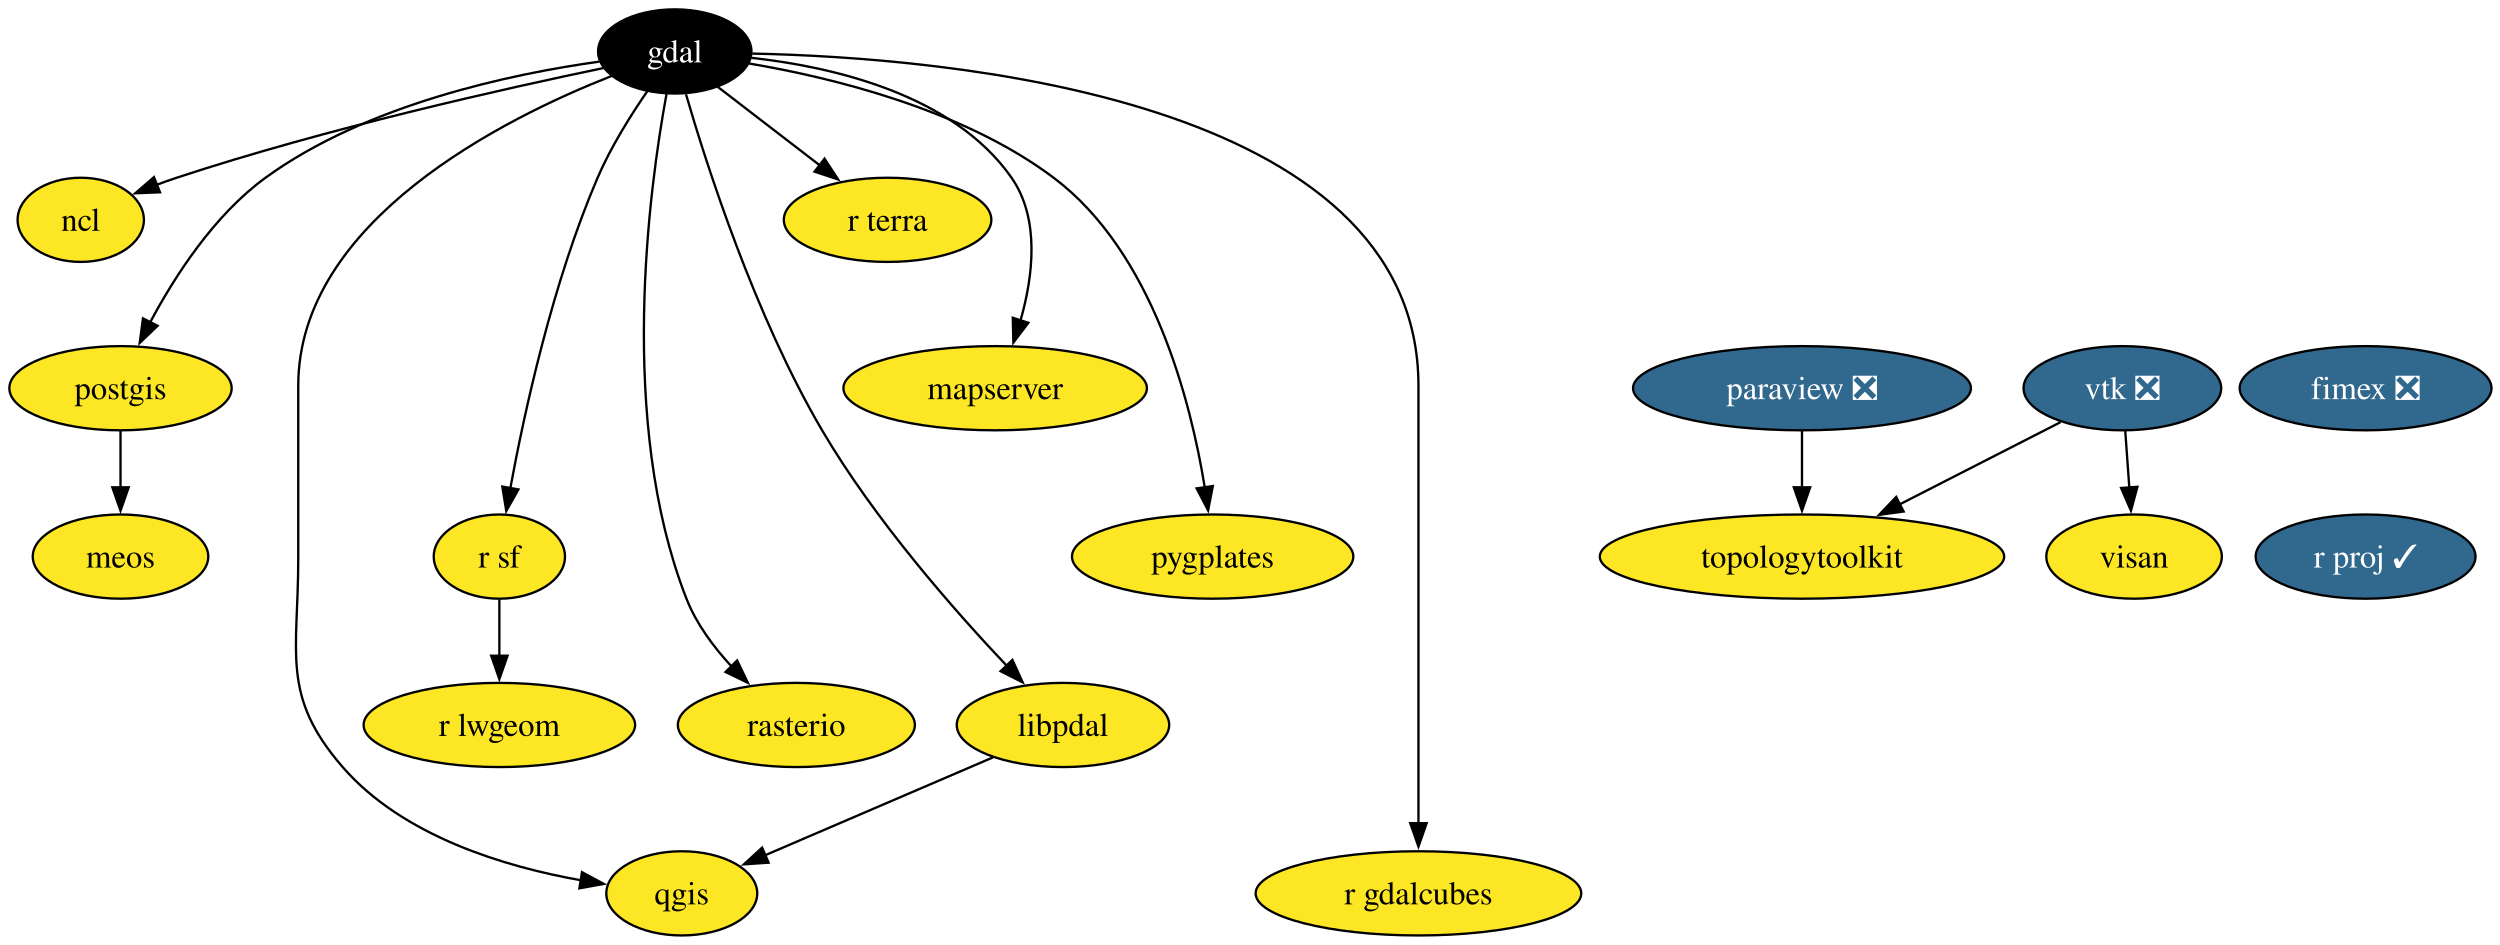
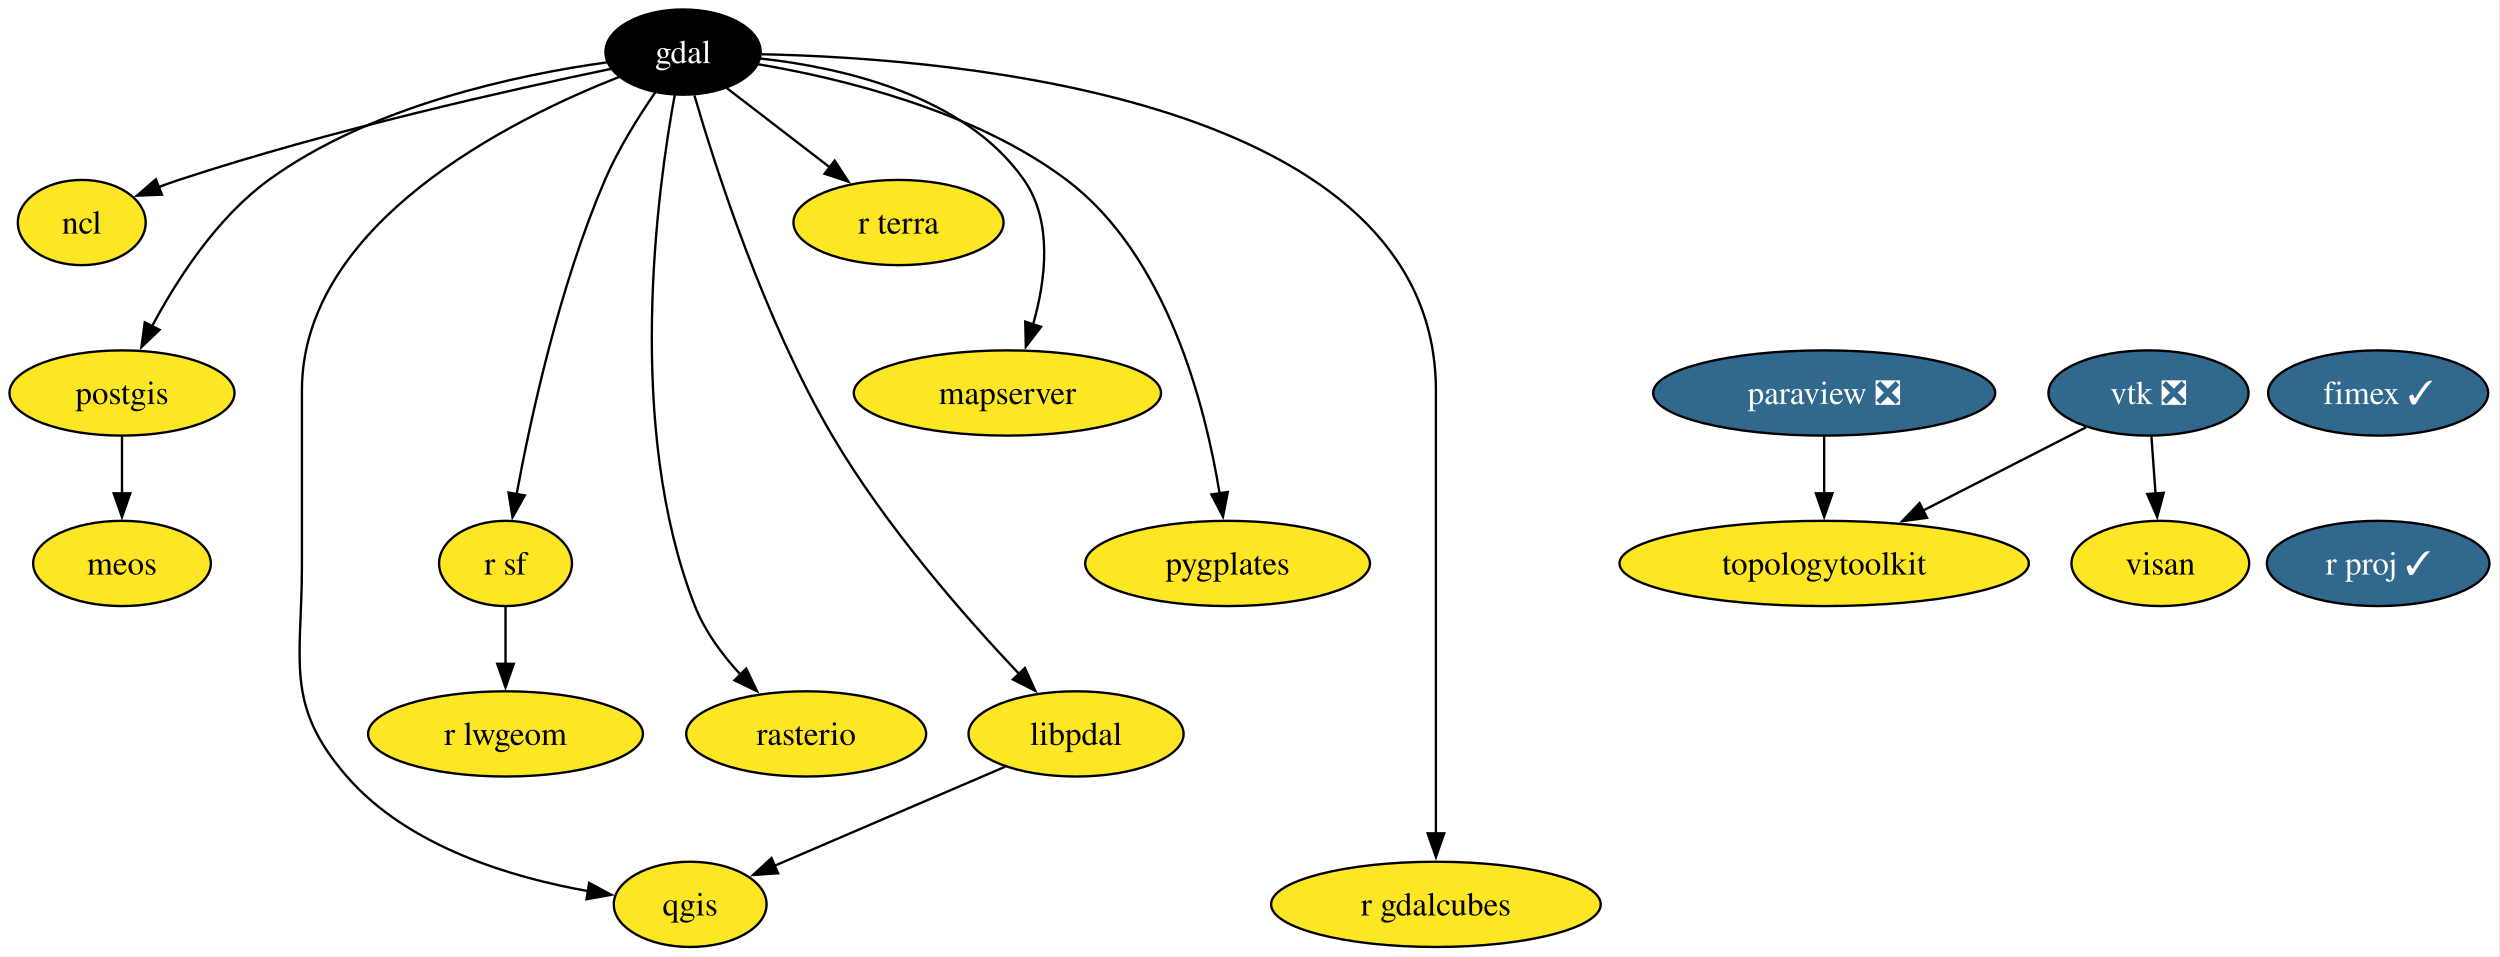
- <svg xmlns="http://www.w3.org/2000/svg" xmlns:xlink="http://www.w3.org/1999/xlink" width="1069pt" height="404pt" viewBox="0.00 0.00 1069.00 404.00">
+ <svg xmlns="http://www.w3.org/2000/svg" xmlns:xlink="http://www.w3.org/1999/xlink" width="1056pt" height="404pt" viewBox="0.00 0.00 1056.00 404.00">
  <g id="graph0" class="graph" transform="scale(1 1) rotate(0) translate(4 400)">
-     <polygon fill="white" stroke="none" points="-4,4 -4,-400 1065.36,-400 1065.36,4 -4,4" />
+     <polygon fill="white" stroke="none" points="-4,4 -4,-400 1051.52,-400 1051.52,4 -4,4" />
    <g id="node1" class="node">
      <g id="a_node1">
        <a xlink:href="https://github.com/conda-forge/gdal-feedstock" xlink:title="gdal">
          <ellipse fill="#000000" stroke="black" cx="284.53" cy="-378" rx="32.79" ry="18" />
          <text xml:space="preserve" text-anchor="middle" x="284.53" y="-373.32" font-family="Times,serif" font-size="14.00" fill="white">gdal</text>
        </a>
      </g>
    </g>
    <g id="node2" class="node">
      <g id="a_node2">
        <a xlink:href="https://github.com/conda-forge/ncl-feedstock" xlink:title="ncl">
          <ellipse fill="#fde725" stroke="black" cx="30.53" cy="-306" rx="27" ry="18" />
          <text xml:space="preserve" text-anchor="middle" x="30.53" y="-301.32" font-family="Times,serif" font-size="14.00">ncl</text>
        </a>
      </g>
    </g>
    <g id="edge1" class="edge">
      <path fill="none" stroke="black" d="M254.14,-370.93C212.45,-362.27 135.4,-345.06 71.53,-324 68.77,-323.09 65.94,-322.08 63.12,-321.02" />
      <polygon fill="black" stroke="black" points="64.42,-317.78 53.83,-317.35 61.84,-324.28 64.42,-317.78" />
    </g>
    <g id="node3" class="node">
      <g id="a_node3">
        <a xlink:href="https://github.com/conda-forge/postgis-feedstock" xlink:title="postgis">
          <ellipse fill="#fde725" stroke="black" cx="47.53" cy="-234" rx="47.53" ry="18" />
          <text xml:space="preserve" text-anchor="middle" x="47.53" y="-229.32" font-family="Times,serif" font-size="14.00">postgis</text>
        </a>
      </g>
    </g>
    <g id="edge2" class="edge">
      <path fill="none" stroke="black" d="M252.34,-373.67C214.93,-368.45 152.8,-355.44 109.53,-324 87.57,-308.05 70.69,-281.86 60.12,-262.01" />
      <polygon fill="black" stroke="black" points="63.38,-260.69 55.73,-253.36 57.14,-263.86 63.38,-260.69" />
    </g>
    <g id="node4" class="node">
      <g id="a_node4">
        <a xlink:href="https://github.com/conda-forge/qgis-feedstock" xlink:title="qgis">
          <ellipse fill="#fde725" stroke="black" cx="287.53" cy="-18" rx="32.27" ry="18" />
          <text xml:space="preserve" text-anchor="middle" x="287.53" y="-13.32" font-family="Times,serif" font-size="14.00">qgis</text>
        </a>
      </g>
    </g>
    <g id="edge3" class="edge">
      <path fill="none" stroke="black" d="M257.58,-367.53C211.74,-349.5 123.53,-305.63 123.53,-235 123.53,-235 123.53,-235 123.53,-161 123.53,-120.55 116,-102.53 142.53,-72 168.24,-42.41 211.9,-29.33 244.61,-23.56" />
      <polygon fill="black" stroke="black" points="244.85,-27.06 254.18,-22.04 243.75,-20.15 244.85,-27.06" />
    </g>
    <g id="node5" class="node">
      <g id="a_node5">
        <a xlink:href="https://github.com/conda-forge/r-sf-feedstock" xlink:title="r sf">
          <ellipse fill="#fde725" stroke="black" cx="209.53" cy="-162" rx="28.06" ry="18" />
          <text xml:space="preserve" text-anchor="middle" x="209.53" y="-157.32" font-family="Times,serif" font-size="14.00">r sf</text>
        </a>
      </g>
    </g>
    <g id="edge4" class="edge">
      <path fill="none" stroke="black" d="M272.78,-360.99C265.77,-350.82 257.18,-337.14 251.53,-324 232.32,-279.33 220.21,-223.8 214.17,-191" />
      <polygon fill="black" stroke="black" points="217.68,-190.73 212.48,-181.49 210.79,-191.95 217.68,-190.73" />
    </g>
    <g id="node6" class="node">
      <g id="a_node6">
        <a xlink:href="https://github.com/conda-forge/rasterio-feedstock" xlink:title="rasterio">
          <ellipse fill="#fde725" stroke="black" cx="336.53" cy="-90" rx="50.68" ry="18" />
          <text xml:space="preserve" text-anchor="middle" x="336.53" y="-85.33" font-family="Times,serif" font-size="14.00">rasterio</text>
        </a>
      </g>
    </g>
    <g id="edge5" class="edge">
      <path fill="none" stroke="black" d="M281.01,-359.84C273.69,-320.17 259.85,-219.72 289.53,-144 293.72,-133.29 301.12,-123.33 308.83,-115.01" />
      <polygon fill="black" stroke="black" points="311.2,-117.59 315.78,-108.03 306.24,-112.65 311.2,-117.59" />
    </g>
    <g id="node7" class="node">
      <g id="a_node7">
        <a xlink:href="https://github.com/conda-forge/r-gdalcubes-feedstock" xlink:title="r gdalcubes">
          <ellipse fill="#fde725" stroke="black" cx="602.53" cy="-18" rx="69.62" ry="18" />
          <text xml:space="preserve" text-anchor="middle" x="602.53" y="-13.32" font-family="Times,serif" font-size="14.00">r gdalcubes</text>
        </a>
      </g>
    </g>
    <g id="edge6" class="edge">
      <path fill="none" stroke="black" d="M317.66,-377.09C399.1,-375.4 602.53,-358.8 602.53,-235 602.53,-235 602.53,-235 602.53,-161 602.53,-121.74 602.53,-76.38 602.53,-47.69" />
      <polygon fill="black" stroke="black" points="606.03,-48 602.53,-38 599.03,-48 606.03,-48" />
    </g>
    <g id="node8" class="node">
      <g id="a_node8">
        <a xlink:href="https://github.com/conda-forge/r-terra-feedstock" xlink:title="r terra">
          <ellipse fill="#fde725" stroke="black" cx="375.53" cy="-306" rx="44.37" ry="18" />
          <text xml:space="preserve" text-anchor="middle" x="375.53" y="-301.32" font-family="Times,serif" font-size="14.00">r terra</text>
        </a>
      </g>
    </g>
    <g id="edge7" class="edge">
      <path fill="none" stroke="black" d="M302.94,-362.83C315.47,-353.2 332.3,-340.25 346.6,-329.25" />
      <polygon fill="black" stroke="black" points="348.57,-332.15 354.36,-323.28 344.3,-326.6 348.57,-332.15" />
    </g>
    <g id="node9" class="node">
      <g id="a_node9">
        <a xlink:href="https://github.com/conda-forge/mapserver-feedstock" xlink:title="mapserver">
          <ellipse fill="#fde725" stroke="black" cx="421.53" cy="-234" rx="64.89" ry="18" />
          <text xml:space="preserve" text-anchor="middle" x="421.53" y="-229.32" font-family="Times,serif" font-size="14.00">mapserver</text>
        </a>
      </g>
    </g>
    <g id="edge8" class="edge">
      <path fill="none" stroke="black" d="M317.27,-375.27C351.46,-371.51 403.53,-359.83 428.53,-324 440.79,-306.42 437.76,-281.86 432.38,-262.99" />
      <polygon fill="black" stroke="black" points="435.73,-261.97 429.31,-253.53 429.07,-264.13 435.73,-261.97" />
    </g>
    <g id="node10" class="node">
      <g id="a_node10">
        <a xlink:href="https://github.com/conda-forge/pygplates-feedstock" xlink:title="pygplates">
          <ellipse fill="#fde725" stroke="black" cx="514.53" cy="-162" rx="60.15" ry="18" />
          <text xml:space="preserve" text-anchor="middle" x="514.53" y="-157.32" font-family="Times,serif" font-size="14.00">pygplates</text>
        </a>
      </g>
    </g>
    <g id="edge9" class="edge">
      <path fill="none" stroke="black" d="M316.27,-372.85C351.14,-366.96 407.38,-353.43 446.53,-324 489.09,-292 505.25,-228.2 511.21,-191.25" />
      <polygon fill="black" stroke="black" points="514.61,-192.17 512.59,-181.77 507.68,-191.16 514.61,-192.17" />
    </g>
    <g id="node11" class="node">
      <g id="a_node11">
        <a xlink:href="https://github.com/conda-forge/libpdal-feedstock" xlink:title="libpdal">
          <ellipse fill="#fde725" stroke="black" cx="450.53" cy="-90" rx="45.42" ry="18" />
          <text xml:space="preserve" text-anchor="middle" x="450.53" y="-85.33" font-family="Times,serif" font-size="14.00">libpdal</text>
        </a>
      </g>
    </g>
    <g id="edge10" class="edge">
      <path fill="none" stroke="black" d="M289.31,-359.74C298.15,-329.36 318.79,-264.91 347.53,-216 369.98,-177.78 403.83,-139.23 426.54,-115.25" />
      <polygon fill="black" stroke="black" points="428.91,-117.83 433.31,-108.2 423.86,-112.99 428.91,-117.83" />
    </g>
    <g id="node12" class="node">
      <g id="a_node12">
        <a xlink:href="https://github.com/conda-forge/meos-feedstock" xlink:title="meos">
          <ellipse fill="#fde725" stroke="black" cx="47.53" cy="-162" rx="37.53" ry="18" />
          <text xml:space="preserve" text-anchor="middle" x="47.53" y="-157.32" font-family="Times,serif" font-size="14.00">meos</text>
        </a>
      </g>
    </g>
    <g id="edge11" class="edge">
      <path fill="none" stroke="black" d="M47.53,-215.7C47.53,-208.41 47.53,-199.73 47.53,-191.54" />
      <polygon fill="black" stroke="black" points="51.03,-191.62 47.53,-181.62 44.03,-191.62 51.03,-191.62" />
    </g>
    <g id="node13" class="node">
      <g id="a_node13">
        <a xlink:href="https://github.com/conda-forge/r-lwgeom-feedstock" xlink:title="r lwgeom">
          <ellipse fill="#fde725" stroke="black" cx="209.53" cy="-90" rx="58.05" ry="18" />
          <text xml:space="preserve" text-anchor="middle" x="209.53" y="-85.33" font-family="Times,serif" font-size="14.00">r lwgeom</text>
        </a>
      </g>
    </g>
    <g id="edge12" class="edge">
      <path fill="none" stroke="black" d="M209.53,-143.7C209.53,-136.41 209.53,-127.73 209.53,-119.54" />
      <polygon fill="black" stroke="black" points="213.03,-119.62 209.53,-109.62 206.03,-119.62 213.03,-119.62" />
    </g>
    <g id="edge13" class="edge">
      <path fill="none" stroke="black" d="M420.63,-76.16C393.16,-64.37 352.42,-46.87 323.25,-34.34" />
      <polygon fill="black" stroke="black" points="324.65,-31.13 314.08,-30.4 321.89,-37.57 324.65,-31.13" />
    </g>
    <g id="node14" class="node">
      <g id="a_node14">
        <a xlink:href="https://github.com/conda-forge/paraview-feedstock/pull/292" xlink:title="paraview ❎">
          <ellipse fill="#31688e" stroke="black" cx="766.53" cy="-234" rx="72.25" ry="18" />
          <text xml:space="preserve" text-anchor="middle" x="766.53" y="-229.32" font-family="Times,serif" font-size="14.00" fill="white">paraview ❎</text>
        </a>
      </g>
    </g>
    <g id="node15" class="node">
      <g id="a_node15">
        <a xlink:href="https://github.com/conda-forge/topologytoolkit-feedstock" xlink:title="topologytoolkit">
          <ellipse fill="#fde725" stroke="black" cx="766.53" cy="-162" rx="86.46" ry="18" />
          <text xml:space="preserve" text-anchor="middle" x="766.53" y="-157.32" font-family="Times,serif" font-size="14.00">topologytoolkit</text>
        </a>
      </g>
    </g>
    <g id="edge14" class="edge">
      <path fill="none" stroke="black" d="M766.53,-215.7C766.53,-208.41 766.53,-199.73 766.53,-191.54" />
      <polygon fill="black" stroke="black" points="770.03,-191.62 766.53,-181.62 763.03,-191.62 770.03,-191.62" />
    </g>
    <g id="node16" class="node">
      <g id="a_node16">
        <a xlink:href="https://github.com/conda-forge/vtk-feedstock/pull/402" xlink:title="vtk ❎">
          <ellipse fill="#31688e" stroke="black" cx="903.53" cy="-234" rx="42.26" ry="18" />
          <text xml:space="preserve" text-anchor="middle" x="903.53" y="-229.32" font-family="Times,serif" font-size="14.00" fill="white">vtk ❎</text>
        </a>
      </g>
    </g>
    <g id="edge15" class="edge">
      <path fill="none" stroke="black" d="M877.11,-219.5C857.64,-209.56 830.77,-195.83 808.4,-184.39" />
      <polygon fill="black" stroke="black" points="809.99,-181.28 799.5,-179.85 806.81,-187.51 809.99,-181.28" />
    </g>
    <g id="node17" class="node">
      <g id="a_node17">
        <a xlink:href="https://github.com/conda-forge/visan-feedstock" xlink:title="visan">
          <ellipse fill="#fde725" stroke="black" cx="908.53" cy="-162" rx="37.53" ry="18" />
          <text xml:space="preserve" text-anchor="middle" x="908.53" y="-157.32" font-family="Times,serif" font-size="14.00">visan</text>
        </a>
      </g>
    </g>
    <g id="edge16" class="edge">
      <path fill="none" stroke="black" d="M904.76,-215.7C905.28,-208.41 905.9,-199.73 906.49,-191.54" />
      <polygon fill="black" stroke="black" points="909.97,-191.84 907.2,-181.61 902.99,-191.34 909.97,-191.84" />
    </g>
    <g id="node18" class="node">
      <g id="a_node18">
-         <a xlink:href="https://github.com/conda-forge/fimex-feedstock/pull/93" xlink:title="fimex ❎">
-           <ellipse fill="#31688e" stroke="black" cx="1007.53" cy="-234" rx="53.84" ry="18" />
-           <text xml:space="preserve" text-anchor="middle" x="1007.53" y="-229.32" font-family="Times,serif" font-size="14.00" fill="white">fimex ❎</text>
+         <a xlink:href="https://github.com/conda-forge/fimex-feedstock/pull/93" xlink:title="fimex ✓">
+           <ellipse fill="#31688e" stroke="black" cx="1000.53" cy="-234" rx="46.47" ry="18" />
+           <text xml:space="preserve" text-anchor="middle" x="1000.53" y="-229.32" font-family="Times,serif" font-size="14.00" fill="white">fimex ✓</text>
        </a>
      </g>
    </g>
    <g id="node19" class="node">
      <g id="a_node19">
        <a xlink:href="https://github.com/conda-forge/r-proj-feedstock/pull/14" xlink:title="r proj ✓">
-           <ellipse fill="#31688e" stroke="black" cx="1007.53" cy="-162" rx="47" ry="18" />
-           <text xml:space="preserve" text-anchor="middle" x="1007.53" y="-157.32" font-family="Times,serif" font-size="14.00" fill="white">r proj ✓</text>
+           <ellipse fill="#31688e" stroke="black" cx="1000.53" cy="-162" rx="47" ry="18" />
+           <text xml:space="preserve" text-anchor="middle" x="1000.53" y="-157.32" font-family="Times,serif" font-size="14.00" fill="white">r proj ✓</text>
        </a>
      </g>
    </g>
  </g>
</svg>
